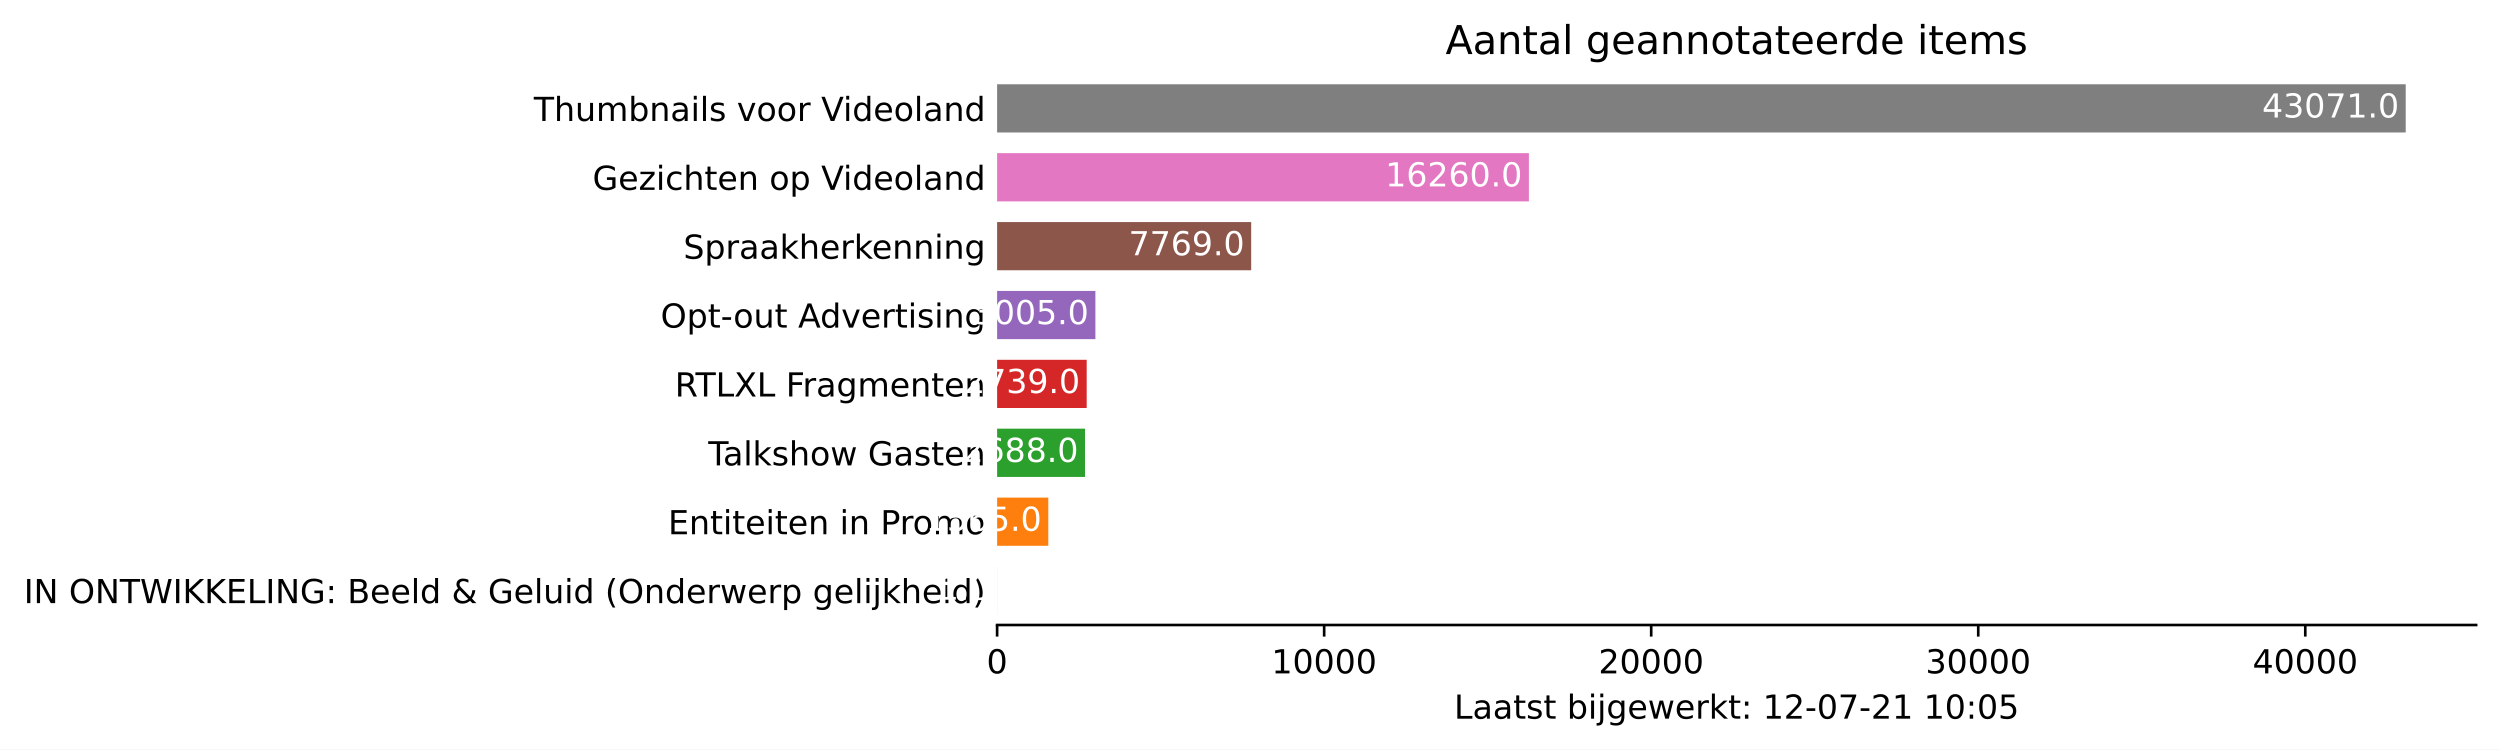
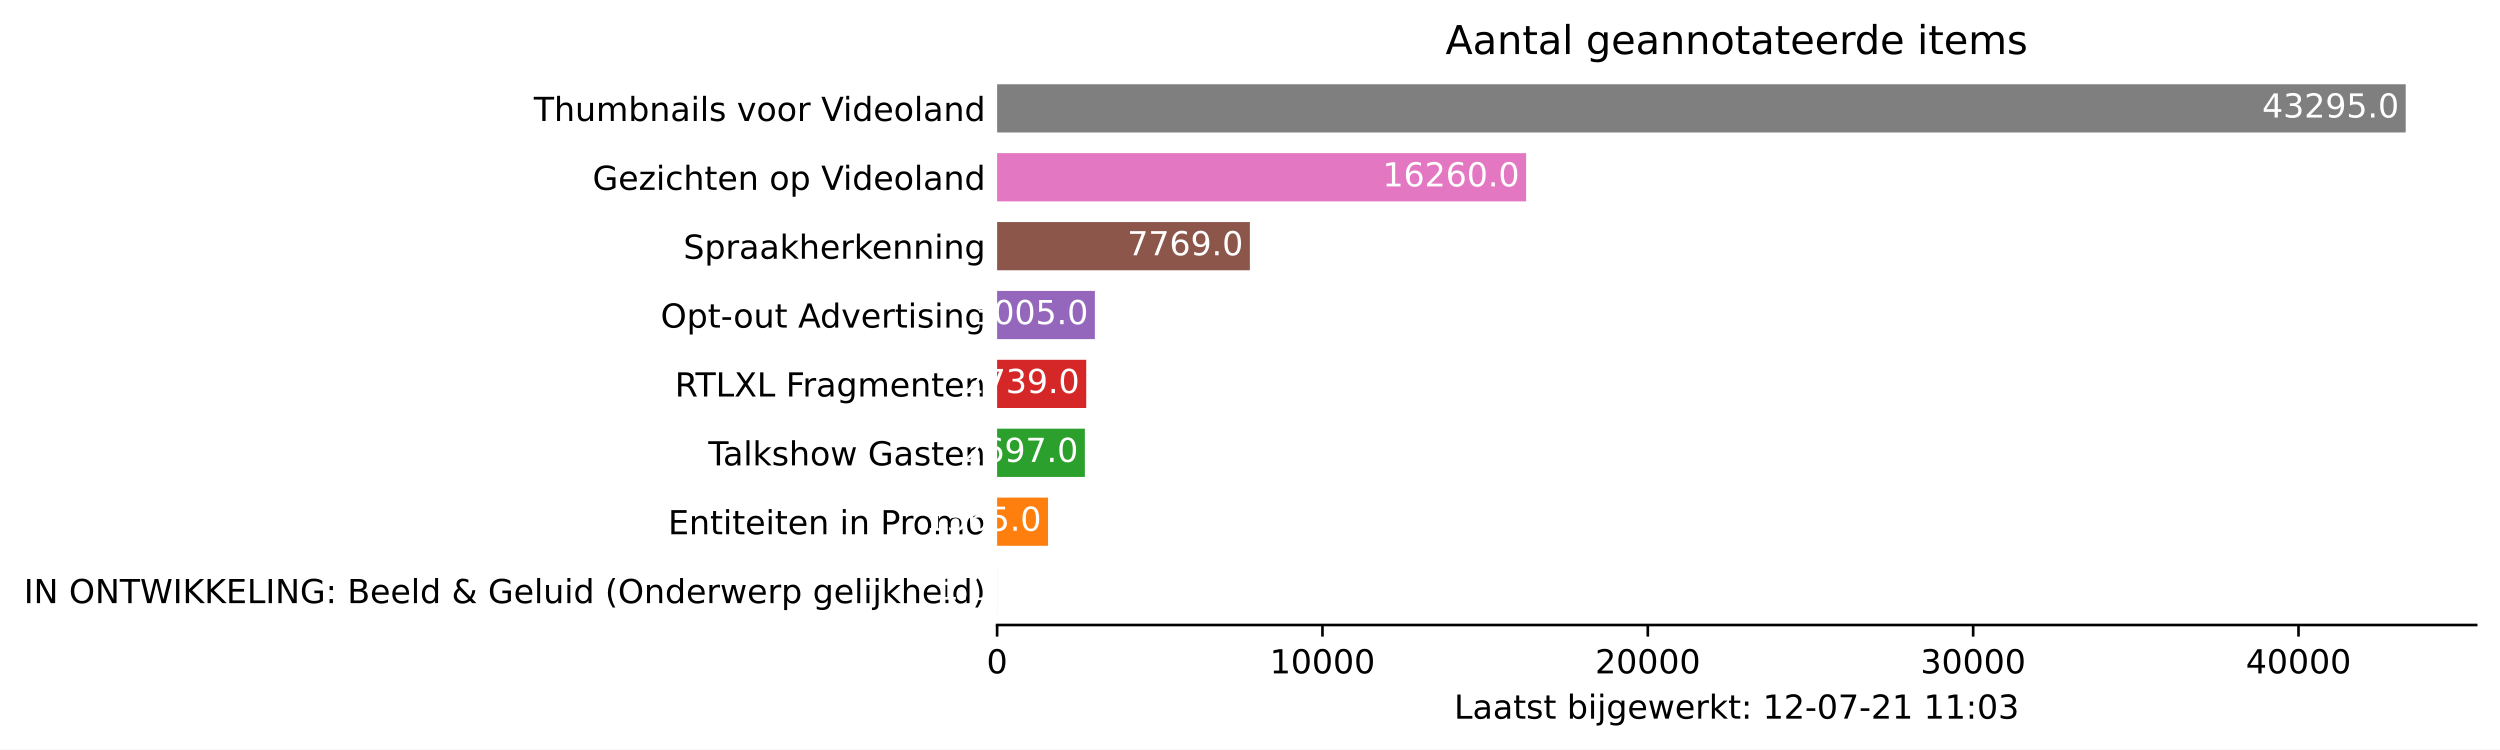
<svg xmlns="http://www.w3.org/2000/svg" xmlns:xlink="http://www.w3.org/1999/xlink" height="226.194pt" version="1.1" viewBox="0 0 754.548 226.194" width="754.548pt">
  <defs>
    <style type="text/css">*{stroke-linecap:butt;stroke-linejoin:round;}</style>
  </defs>
  <g id="figure_1">
    <g id="patch_1">
      <path d="M 0 226.194  L 754.548 226.194  L 754.548 0  L 0 0  z " style="fill:#ffffff;" />
    </g>
    <g id="axes_1">
      <g id="patch_2">
        <path d="M 300.948 188.638  L 747.348 188.638  L 747.348 22.318  L 300.948 22.318  z " style="fill:#ffffff;" />
      </g>
      <g id="patch_3">
-         <path clip-path="url(#pda446d7e18)" d="M 300.948 185.52  L 300.958 185.52  L 300.958 170.967  L 300.948 170.967  z " style="fill:#1f77b4;" />
+         <path clip-path="url(#p8af8185160)" d="M 300.948 185.52  L 300.958 185.52  L 300.958 170.967  L 300.948 170.967  z " style="fill:#1f77b4;" />
      </g>
      <g id="patch_4">
-         <path clip-path="url(#pda446d7e18)" d="M 300.948 164.73  L 316.396 164.73  L 316.396 150.177  L 300.948 150.177  z " style="fill:#ff7f0e;" />
+         <path clip-path="url(#p8af8185160)" d="M 300.948 164.73  L 316.316 164.73  L 316.316 150.177  L 300.948 150.177  z " style="fill:#ff7f0e;" />
      </g>
      <g id="patch_5">
-         <path clip-path="url(#pda446d7e18)" d="M 300.948 143.94  L 327.481 143.94  L 327.481 129.387  L 300.948 129.387  z " style="fill:#2ca02c;" />
+         <path clip-path="url(#p8af8185160)" d="M 300.948 143.94  L 327.432 143.94  L 327.432 129.387  L 300.948 129.387  z " style="fill:#2ca02c;" />
      </g>
      <g id="patch_6">
-         <path clip-path="url(#pda446d7e18)" d="M 300.948 123.15  L 327.984 123.15  L 327.984 108.597  L 300.948 108.597  z " style="fill:#d62728;" />
+         <path clip-path="url(#p8af8185160)" d="M 300.948 123.15  L 327.845 123.15  L 327.845 108.597  L 300.948 108.597  z " style="fill:#d62728;" />
      </g>
      <g id="patch_7">
-         <path clip-path="url(#pda446d7e18)" d="M 300.948 102.36  L 330.61 102.36  L 330.61 87.807  L 300.948 87.807  z " style="fill:#9467bd;" />
+         <path clip-path="url(#p8af8185160)" d="M 300.948 102.36  L 330.457 102.36  L 330.457 87.807  L 300.948 87.807  z " style="fill:#9467bd;" />
      </g>
      <g id="patch_8">
-         <path clip-path="url(#pda446d7e18)" d="M 300.948 81.57  L 377.634 81.57  L 377.634 67.017  L 300.948 67.017  z " style="fill:#8c564b;" />
+         <path clip-path="url(#p8af8185160)" d="M 300.948 81.57  L 377.237 81.57  L 377.237 67.017  L 300.948 67.017  z " style="fill:#8c564b;" />
      </g>
      <g id="patch_9">
-         <path clip-path="url(#pda446d7e18)" d="M 300.948 60.78  L 461.447 60.78  L 461.447 46.227  L 300.948 46.227  z " style="fill:#e377c2;" />
+         <path clip-path="url(#p8af8185160)" d="M 300.948 60.78  L 460.616 60.78  L 460.616 46.227  L 300.948 46.227  z " style="fill:#e377c2;" />
      </g>
      <g id="patch_10">
-         <path clip-path="url(#pda446d7e18)" d="M 300.948 39.99  L 726.091 39.99  L 726.091 25.437  L 300.948 25.437  z " style="fill:#7f7f7f;" />
+         <path clip-path="url(#p8af8185160)" d="M 300.948 39.99  L 726.091 39.99  L 726.091 25.437  L 300.948 25.437  z " style="fill:#7f7f7f;" />
      </g>
      <g id="matplotlib.axis_1">
        <g id="xtick_1">
          <g id="line2d_1">
            <defs>
-               <path d="M 0 0  L 0 3.5  " id="m6e5b1dac7e" style="stroke:#000000;stroke-width:0.8;" />
+               <path d="M 0 0  L 0 3.5  " id="m7e8266ac8b" style="stroke:#000000;stroke-width:0.8;" />
            </defs>
            <g>
-               <use style="stroke:#000000;stroke-width:0.8;" x="300.948" xlink:href="#m6e5b1dac7e" y="188.638" />
+               <use style="stroke:#000000;stroke-width:0.8;" x="300.948" xlink:href="#m7e8266ac8b" y="188.638" />
            </g>
          </g>
          <g id="text_1">
            <g transform="translate(297.7672 203.2366)scale(0.1 -0.1)">
              <defs>
                <path d="M 2034 4250  Q 1547 4250 1301 3770  Q 1056 3291 1056 2328  Q 1056 1369 1301 889  Q 1547 409 2034 409  Q 2525 409 2770 889  Q 3016 1369 3016 2328  Q 3016 3291 2770 3770  Q 2525 4250 2034 4250  z M 2034 4750  Q 2819 4750 3233 4129  Q 3647 3509 3647 2328  Q 3647 1150 3233 529  Q 2819 -91 2034 -91  Q 1250 -91 836 529  Q 422 1150 422 2328  Q 422 3509 836 4129  Q 1250 4750 2034 4750  z " id="DejaVuSans-30" transform="scale(0.015625)" />
              </defs>
              <use xlink:href="#DejaVuSans-30" />
            </g>
          </g>
        </g>
        <g id="xtick_2">
          <g id="line2d_2">
            <g>
-               <use style="stroke:#000000;stroke-width:0.8;" x="399.656" xlink:href="#m6e5b1dac7e" y="188.638" />
+               <use style="stroke:#000000;stroke-width:0.8;" x="399.145" xlink:href="#m7e8266ac8b" y="188.638" />
            </g>
          </g>
          <g id="text_2">
-             <g transform="translate(383.7496 203.2366)scale(0.1 -0.1)">
+             <g transform="translate(383.2389 203.2366)scale(0.1 -0.1)">
              <defs>
                <path d="M 794 531  L 1825 531  L 1825 4091  L 703 3866  L 703 4441  L 1819 4666  L 2450 4666  L 2450 531  L 3481 531  L 3481 0  L 794 0  L 794 531  z " id="DejaVuSans-31" transform="scale(0.015625)" />
              </defs>
              <use xlink:href="#DejaVuSans-31" />
              <use x="63.623" xlink:href="#DejaVuSans-30" />
              <use x="127.246" xlink:href="#DejaVuSans-30" />
              <use x="190.869" xlink:href="#DejaVuSans-30" />
              <use x="254.492" xlink:href="#DejaVuSans-30" />
            </g>
          </g>
        </g>
        <g id="xtick_3">
          <g id="line2d_3">
            <g>
-               <use style="stroke:#000000;stroke-width:0.8;" x="498.363" xlink:href="#m6e5b1dac7e" y="188.638" />
+               <use style="stroke:#000000;stroke-width:0.8;" x="497.342" xlink:href="#m7e8266ac8b" y="188.638" />
            </g>
          </g>
          <g id="text_3">
-             <g transform="translate(482.4571 203.2366)scale(0.1 -0.1)">
+             <g transform="translate(481.4357 203.2366)scale(0.1 -0.1)">
              <defs>
                <path d="M 1228 531  L 3431 531  L 3431 0  L 469 0  L 469 531  Q 828 903 1448 1529  Q 2069 2156 2228 2338  Q 2531 2678 2651 2914  Q 2772 3150 2772 3378  Q 2772 3750 2511 3984  Q 2250 4219 1831 4219  Q 1534 4219 1204 4116  Q 875 4013 500 3803  L 500 4441  Q 881 4594 1212 4672  Q 1544 4750 1819 4750  Q 2544 4750 2975 4387  Q 3406 4025 3406 3419  Q 3406 3131 3298 2873  Q 3191 2616 2906 2266  Q 2828 2175 2409 1742  Q 1991 1309 1228 531  z " id="DejaVuSans-32" transform="scale(0.015625)" />
              </defs>
              <use xlink:href="#DejaVuSans-32" />
              <use x="63.623" xlink:href="#DejaVuSans-30" />
              <use x="127.246" xlink:href="#DejaVuSans-30" />
              <use x="190.869" xlink:href="#DejaVuSans-30" />
              <use x="254.492" xlink:href="#DejaVuSans-30" />
            </g>
          </g>
        </g>
        <g id="xtick_4">
          <g id="line2d_4">
            <g>
-               <use style="stroke:#000000;stroke-width:0.8;" x="597.071" xlink:href="#m6e5b1dac7e" y="188.638" />
+               <use style="stroke:#000000;stroke-width:0.8;" x="595.539" xlink:href="#m7e8266ac8b" y="188.638" />
            </g>
          </g>
          <g id="text_4">
-             <g transform="translate(581.1645 203.2366)scale(0.1 -0.1)">
+             <g transform="translate(579.6325 203.2366)scale(0.1 -0.1)">
              <defs>
                <path d="M 2597 2516  Q 3050 2419 3304 2112  Q 3559 1806 3559 1356  Q 3559 666 3084 287  Q 2609 -91 1734 -91  Q 1441 -91 1130 -33  Q 819 25 488 141  L 488 750  Q 750 597 1062 519  Q 1375 441 1716 441  Q 2309 441 2620 675  Q 2931 909 2931 1356  Q 2931 1769 2642 2001  Q 2353 2234 1838 2234  L 1294 2234  L 1294 2753  L 1863 2753  Q 2328 2753 2575 2939  Q 2822 3125 2822 3475  Q 2822 3834 2567 4026  Q 2313 4219 1838 4219  Q 1578 4219 1281 4162  Q 984 4106 628 3988  L 628 4550  Q 988 4650 1302 4700  Q 1616 4750 1894 4750  Q 2613 4750 3031 4423  Q 3450 4097 3450 3541  Q 3450 3153 3228 2886  Q 3006 2619 2597 2516  z " id="DejaVuSans-33" transform="scale(0.015625)" />
              </defs>
              <use xlink:href="#DejaVuSans-33" />
              <use x="63.623" xlink:href="#DejaVuSans-30" />
              <use x="127.246" xlink:href="#DejaVuSans-30" />
              <use x="190.869" xlink:href="#DejaVuSans-30" />
              <use x="254.492" xlink:href="#DejaVuSans-30" />
            </g>
          </g>
        </g>
        <g id="xtick_5">
          <g id="line2d_5">
            <g>
-               <use style="stroke:#000000;stroke-width:0.8;" x="695.778" xlink:href="#m6e5b1dac7e" y="188.638" />
+               <use style="stroke:#000000;stroke-width:0.8;" x="693.735" xlink:href="#m7e8266ac8b" y="188.638" />
            </g>
          </g>
          <g id="text_5">
-             <g transform="translate(679.872 203.2366)scale(0.1 -0.1)">
+             <g transform="translate(677.8292 203.2366)scale(0.1 -0.1)">
              <defs>
                <path d="M 2419 4116  L 825 1625  L 2419 1625  L 2419 4116  z M 2253 4666  L 3047 4666  L 3047 1625  L 3713 1625  L 3713 1100  L 3047 1100  L 3047 0  L 2419 0  L 2419 1100  L 313 1100  L 313 1709  L 2253 4666  z " id="DejaVuSans-34" transform="scale(0.015625)" />
              </defs>
              <use xlink:href="#DejaVuSans-34" />
              <use x="63.623" xlink:href="#DejaVuSans-30" />
              <use x="127.246" xlink:href="#DejaVuSans-30" />
              <use x="190.869" xlink:href="#DejaVuSans-30" />
              <use x="254.492" xlink:href="#DejaVuSans-30" />
            </g>
          </g>
        </g>
        <g id="text_6">
          <g transform="translate(438.8734 216.9147)scale(0.1 -0.1)">
            <defs>
              <path d="M 628 4666  L 1259 4666  L 1259 531  L 3531 531  L 3531 0  L 628 0  L 628 4666  z " id="DejaVuSans-4c" transform="scale(0.015625)" />
              <path d="M 2194 1759  Q 1497 1759 1228 1600  Q 959 1441 959 1056  Q 959 750 1161 570  Q 1363 391 1709 391  Q 2188 391 2477 730  Q 2766 1069 2766 1631  L 2766 1759  L 2194 1759  z M 3341 1997  L 3341 0  L 2766 0  L 2766 531  Q 2569 213 2275 61  Q 1981 -91 1556 -91  Q 1019 -91 701 211  Q 384 513 384 1019  Q 384 1609 779 1909  Q 1175 2209 1959 2209  L 2766 2209  L 2766 2266  Q 2766 2663 2505 2880  Q 2244 3097 1772 3097  Q 1472 3097 1187 3025  Q 903 2953 641 2809  L 641 3341  Q 956 3463 1253 3523  Q 1550 3584 1831 3584  Q 2591 3584 2966 3190  Q 3341 2797 3341 1997  z " id="DejaVuSans-61" transform="scale(0.015625)" />
              <path d="M 1172 4494  L 1172 3500  L 2356 3500  L 2356 3053  L 1172 3053  L 1172 1153  Q 1172 725 1289 603  Q 1406 481 1766 481  L 2356 481  L 2356 0  L 1766 0  Q 1100 0 847 248  Q 594 497 594 1153  L 594 3053  L 172 3053  L 172 3500  L 594 3500  L 594 4494  L 1172 4494  z " id="DejaVuSans-74" transform="scale(0.015625)" />
              <path d="M 2834 3397  L 2834 2853  Q 2591 2978 2328 3040  Q 2066 3103 1784 3103  Q 1356 3103 1142 2972  Q 928 2841 928 2578  Q 928 2378 1081 2264  Q 1234 2150 1697 2047  L 1894 2003  Q 2506 1872 2764 1633  Q 3022 1394 3022 966  Q 3022 478 2636 193  Q 2250 -91 1575 -91  Q 1294 -91 989 -36  Q 684 19 347 128  L 347 722  Q 666 556 975 473  Q 1284 391 1588 391  Q 1994 391 2212 530  Q 2431 669 2431 922  Q 2431 1156 2273 1281  Q 2116 1406 1581 1522  L 1381 1569  Q 847 1681 609 1914  Q 372 2147 372 2553  Q 372 3047 722 3315  Q 1072 3584 1716 3584  Q 2034 3584 2315 3537  Q 2597 3491 2834 3397  z " id="DejaVuSans-73" transform="scale(0.015625)" />
              <path id="DejaVuSans-20" transform="scale(0.015625)" />
              <path d="M 3116 1747  Q 3116 2381 2855 2742  Q 2594 3103 2138 3103  Q 1681 3103 1420 2742  Q 1159 2381 1159 1747  Q 1159 1113 1420 752  Q 1681 391 2138 391  Q 2594 391 2855 752  Q 3116 1113 3116 1747  z M 1159 2969  Q 1341 3281 1617 3432  Q 1894 3584 2278 3584  Q 2916 3584 3314 3078  Q 3713 2572 3713 1747  Q 3713 922 3314 415  Q 2916 -91 2278 -91  Q 1894 -91 1617 61  Q 1341 213 1159 525  L 1159 0  L 581 0  L 581 4863  L 1159 4863  L 1159 2969  z " id="DejaVuSans-62" transform="scale(0.015625)" />
              <path d="M 603 3500  L 1178 3500  L 1178 0  L 603 0  L 603 3500  z M 603 4863  L 1178 4863  L 1178 4134  L 603 4134  L 603 4863  z " id="DejaVuSans-69" transform="scale(0.015625)" />
              <path d="M 603 3500  L 1178 3500  L 1178 -63  Q 1178 -731 923 -1031  Q 669 -1331 103 -1331  L -116 -1331  L -116 -844  L 38 -844  Q 366 -844 484 -692  Q 603 -541 603 -63  L 603 3500  z M 603 4863  L 1178 4863  L 1178 4134  L 603 4134  L 603 4863  z " id="DejaVuSans-6a" transform="scale(0.015625)" />
              <path d="M 2906 1791  Q 2906 2416 2648 2759  Q 2391 3103 1925 3103  Q 1463 3103 1205 2759  Q 947 2416 947 1791  Q 947 1169 1205 825  Q 1463 481 1925 481  Q 2391 481 2648 825  Q 2906 1169 2906 1791  z M 3481 434  Q 3481 -459 3084 -895  Q 2688 -1331 1869 -1331  Q 1566 -1331 1297 -1286  Q 1028 -1241 775 -1147  L 775 -588  Q 1028 -725 1275 -790  Q 1522 -856 1778 -856  Q 2344 -856 2625 -561  Q 2906 -266 2906 331  L 2906 616  Q 2728 306 2450 153  Q 2172 0 1784 0  Q 1141 0 747 490  Q 353 981 353 1791  Q 353 2603 747 3093  Q 1141 3584 1784 3584  Q 2172 3584 2450 3431  Q 2728 3278 2906 2969  L 2906 3500  L 3481 3500  L 3481 434  z " id="DejaVuSans-67" transform="scale(0.015625)" />
              <path d="M 3597 1894  L 3597 1613  L 953 1613  Q 991 1019 1311 708  Q 1631 397 2203 397  Q 2534 397 2845 478  Q 3156 559 3463 722  L 3463 178  Q 3153 47 2828 -22  Q 2503 -91 2169 -91  Q 1331 -91 842 396  Q 353 884 353 1716  Q 353 2575 817 3079  Q 1281 3584 2069 3584  Q 2775 3584 3186 3129  Q 3597 2675 3597 1894  z M 3022 2063  Q 3016 2534 2758 2815  Q 2500 3097 2075 3097  Q 1594 3097 1305 2825  Q 1016 2553 972 2059  L 3022 2063  z " id="DejaVuSans-65" transform="scale(0.015625)" />
              <path d="M 269 3500  L 844 3500  L 1563 769  L 2278 3500  L 2956 3500  L 3675 769  L 4391 3500  L 4966 3500  L 4050 0  L 3372 0  L 2619 2869  L 1863 0  L 1184 0  L 269 3500  z " id="DejaVuSans-77" transform="scale(0.015625)" />
              <path d="M 2631 2963  Q 2534 3019 2420 3045  Q 2306 3072 2169 3072  Q 1681 3072 1420 2755  Q 1159 2438 1159 1844  L 1159 0  L 581 0  L 581 3500  L 1159 3500  L 1159 2956  Q 1341 3275 1631 3429  Q 1922 3584 2338 3584  Q 2397 3584 2469 3576  Q 2541 3569 2628 3553  L 2631 2963  z " id="DejaVuSans-72" transform="scale(0.015625)" />
              <path d="M 581 4863  L 1159 4863  L 1159 1991  L 2875 3500  L 3609 3500  L 1753 1863  L 3688 0  L 2938 0  L 1159 1709  L 1159 0  L 581 0  L 581 4863  z " id="DejaVuSans-6b" transform="scale(0.015625)" />
              <path d="M 750 794  L 1409 794  L 1409 0  L 750 0  L 750 794  z M 750 3309  L 1409 3309  L 1409 2516  L 750 2516  L 750 3309  z " id="DejaVuSans-3a" transform="scale(0.015625)" />
              <path d="M 313 2009  L 1997 2009  L 1997 1497  L 313 1497  L 313 2009  z " id="DejaVuSans-2d" transform="scale(0.015625)" />
              <path d="M 525 4666  L 3525 4666  L 3525 4397  L 1831 0  L 1172 0  L 2766 4134  L 525 4134  L 525 4666  z " id="DejaVuSans-37" transform="scale(0.015625)" />
-               <path d="M 691 4666  L 3169 4666  L 3169 4134  L 1269 4134  L 1269 2991  Q 1406 3038 1543 3061  Q 1681 3084 1819 3084  Q 2600 3084 3056 2656  Q 3513 2228 3513 1497  Q 3513 744 3044 326  Q 2575 -91 1722 -91  Q 1428 -91 1123 -41  Q 819 9 494 109  L 494 744  Q 775 591 1075 516  Q 1375 441 1709 441  Q 2250 441 2565 725  Q 2881 1009 2881 1497  Q 2881 1984 2565 2268  Q 2250 2553 1709 2553  Q 1456 2553 1204 2497  Q 953 2441 691 2322  L 691 4666  z " id="DejaVuSans-35" transform="scale(0.015625)" />
            </defs>
            <use xlink:href="#DejaVuSans-4c" />
            <use x="55.713" xlink:href="#DejaVuSans-61" />
            <use x="116.992" xlink:href="#DejaVuSans-61" />
            <use x="178.271" xlink:href="#DejaVuSans-74" />
            <use x="217.48" xlink:href="#DejaVuSans-73" />
            <use x="269.58" xlink:href="#DejaVuSans-74" />
            <use x="308.789" xlink:href="#DejaVuSans-20" />
            <use x="340.576" xlink:href="#DejaVuSans-62" />
            <use x="404.053" xlink:href="#DejaVuSans-69" />
            <use x="431.836" xlink:href="#DejaVuSans-6a" />
            <use x="459.619" xlink:href="#DejaVuSans-67" />
            <use x="523.096" xlink:href="#DejaVuSans-65" />
            <use x="584.619" xlink:href="#DejaVuSans-77" />
            <use x="666.406" xlink:href="#DejaVuSans-65" />
            <use x="727.93" xlink:href="#DejaVuSans-72" />
            <use x="769.043" xlink:href="#DejaVuSans-6b" />
            <use x="826.953" xlink:href="#DejaVuSans-74" />
            <use x="866.162" xlink:href="#DejaVuSans-3a" />
            <use x="899.854" xlink:href="#DejaVuSans-20" />
            <use x="931.641" xlink:href="#DejaVuSans-31" />
            <use x="995.264" xlink:href="#DejaVuSans-32" />
            <use x="1058.887" xlink:href="#DejaVuSans-2d" />
            <use x="1094.971" xlink:href="#DejaVuSans-30" />
            <use x="1158.594" xlink:href="#DejaVuSans-37" />
            <use x="1222.217" xlink:href="#DejaVuSans-2d" />
            <use x="1258.301" xlink:href="#DejaVuSans-32" />
            <use x="1321.924" xlink:href="#DejaVuSans-31" />
            <use x="1385.547" xlink:href="#DejaVuSans-20" />
            <use x="1417.334" xlink:href="#DejaVuSans-31" />
-             <use x="1480.957" xlink:href="#DejaVuSans-30" />
+             <use x="1480.957" xlink:href="#DejaVuSans-31" />
            <use x="1544.58" xlink:href="#DejaVuSans-3a" />
            <use x="1578.271" xlink:href="#DejaVuSans-30" />
-             <use x="1641.895" xlink:href="#DejaVuSans-35" />
+             <use x="1641.895" xlink:href="#DejaVuSans-33" />
          </g>
        </g>
      </g>
      <g id="matplotlib.axis_2">
        <g id="ytick_1">
          <g id="line2d_6" />
          <g id="text_7">
            <g transform="translate(7.2 182.0423)scale(0.1 -0.1)">
              <defs>
                <path d="M 628 4666  L 1259 4666  L 1259 0  L 628 0  L 628 4666  z " id="DejaVuSans-49" transform="scale(0.015625)" />
                <path d="M 628 4666  L 1478 4666  L 3547 763  L 3547 4666  L 4159 4666  L 4159 0  L 3309 0  L 1241 3903  L 1241 0  L 628 0  L 628 4666  z " id="DejaVuSans-4e" transform="scale(0.015625)" />
                <path d="M 2522 4238  Q 1834 4238 1429 3725  Q 1025 3213 1025 2328  Q 1025 1447 1429 934  Q 1834 422 2522 422  Q 3209 422 3611 934  Q 4013 1447 4013 2328  Q 4013 3213 3611 3725  Q 3209 4238 2522 4238  z M 2522 4750  Q 3503 4750 4090 4092  Q 4678 3434 4678 2328  Q 4678 1225 4090 567  Q 3503 -91 2522 -91  Q 1538 -91 948 565  Q 359 1222 359 2328  Q 359 3434 948 4092  Q 1538 4750 2522 4750  z " id="DejaVuSans-4f" transform="scale(0.015625)" />
                <path d="M -19 4666  L 3928 4666  L 3928 4134  L 2272 4134  L 2272 0  L 1638 0  L 1638 4134  L -19 4134  L -19 4666  z " id="DejaVuSans-54" transform="scale(0.015625)" />
                <path d="M 213 4666  L 850 4666  L 1831 722  L 2809 4666  L 3519 4666  L 4500 722  L 5478 4666  L 6119 4666  L 4947 0  L 4153 0  L 3169 4050  L 2175 0  L 1381 0  L 213 4666  z " id="DejaVuSans-57" transform="scale(0.015625)" />
                <path d="M 628 4666  L 1259 4666  L 1259 2694  L 3353 4666  L 4166 4666  L 1850 2491  L 4331 0  L 3500 0  L 1259 2247  L 1259 0  L 628 0  L 628 4666  z " id="DejaVuSans-4b" transform="scale(0.015625)" />
                <path d="M 628 4666  L 3578 4666  L 3578 4134  L 1259 4134  L 1259 2753  L 3481 2753  L 3481 2222  L 1259 2222  L 1259 531  L 3634 531  L 3634 0  L 628 0  L 628 4666  z " id="DejaVuSans-45" transform="scale(0.015625)" />
                <path d="M 3809 666  L 3809 1919  L 2778 1919  L 2778 2438  L 4434 2438  L 4434 434  Q 4069 175 3628 42  Q 3188 -91 2688 -91  Q 1594 -91 976 548  Q 359 1188 359 2328  Q 359 3472 976 4111  Q 1594 4750 2688 4750  Q 3144 4750 3555 4637  Q 3966 4525 4313 4306  L 4313 3634  Q 3963 3931 3569 4081  Q 3175 4231 2741 4231  Q 1884 4231 1454 3753  Q 1025 3275 1025 2328  Q 1025 1384 1454 906  Q 1884 428 2741 428  Q 3075 428 3337 486  Q 3600 544 3809 666  z " id="DejaVuSans-47" transform="scale(0.015625)" />
                <path d="M 1259 2228  L 1259 519  L 2272 519  Q 2781 519 3026 730  Q 3272 941 3272 1375  Q 3272 1813 3026 2020  Q 2781 2228 2272 2228  L 1259 2228  z M 1259 4147  L 1259 2741  L 2194 2741  Q 2656 2741 2882 2914  Q 3109 3088 3109 3444  Q 3109 3797 2882 3972  Q 2656 4147 2194 4147  L 1259 4147  z M 628 4666  L 2241 4666  Q 2963 4666 3353 4366  Q 3744 4066 3744 3513  Q 3744 3084 3544 2831  Q 3344 2578 2956 2516  Q 3422 2416 3680 2098  Q 3938 1781 3938 1306  Q 3938 681 3513 340  Q 3088 0 2303 0  L 628 0  L 628 4666  z " id="DejaVuSans-42" transform="scale(0.015625)" />
                <path d="M 603 4863  L 1178 4863  L 1178 0  L 603 0  L 603 4863  z " id="DejaVuSans-6c" transform="scale(0.015625)" />
                <path d="M 2906 2969  L 2906 4863  L 3481 4863  L 3481 0  L 2906 0  L 2906 525  Q 2725 213 2448 61  Q 2172 -91 1784 -91  Q 1150 -91 751 415  Q 353 922 353 1747  Q 353 2572 751 3078  Q 1150 3584 1784 3584  Q 2172 3584 2448 3432  Q 2725 3281 2906 2969  z M 947 1747  Q 947 1113 1208 752  Q 1469 391 1925 391  Q 2381 391 2643 752  Q 2906 1113 2906 1747  Q 2906 2381 2643 2742  Q 2381 3103 1925 3103  Q 1469 3103 1208 2742  Q 947 2381 947 1747  z " id="DejaVuSans-64" transform="scale(0.015625)" />
                <path d="M 1556 2509  Q 1272 2256 1139 2004  Q 1006 1753 1006 1478  Q 1006 1022 1337 719  Q 1669 416 2169 416  Q 2466 416 2725 514  Q 2984 613 3213 813  L 1556 2509  z M 1997 2859  L 3584 1234  Q 3769 1513 3872 1830  Q 3975 2147 3994 2503  L 4575 2503  Q 4538 2091 4375 1687  Q 4213 1284 3922 891  L 4794 0  L 4006 0  L 3559 459  Q 3234 181 2878 45  Q 2522 -91 2113 -91  Q 1359 -91 881 339  Q 403 769 403 1441  Q 403 1841 612 2192  Q 822 2544 1241 2853  Q 1091 3050 1012 3245  Q 934 3441 934 3628  Q 934 4134 1281 4442  Q 1628 4750 2203 4750  Q 2463 4750 2720 4694  Q 2978 4638 3244 4525  L 3244 3956  Q 2972 4103 2725 4179  Q 2478 4256 2266 4256  Q 1938 4256 1733 4082  Q 1528 3909 1528 3634  Q 1528 3475 1620 3314  Q 1713 3153 1997 2859  z " id="DejaVuSans-26" transform="scale(0.015625)" />
                <path d="M 544 1381  L 544 3500  L 1119 3500  L 1119 1403  Q 1119 906 1312 657  Q 1506 409 1894 409  Q 2359 409 2629 706  Q 2900 1003 2900 1516  L 2900 3500  L 3475 3500  L 3475 0  L 2900 0  L 2900 538  Q 2691 219 2414 64  Q 2138 -91 1772 -91  Q 1169 -91 856 284  Q 544 659 544 1381  z M 1991 3584  L 1991 3584  z " id="DejaVuSans-75" transform="scale(0.015625)" />
                <path d="M 1984 4856  Q 1566 4138 1362 3434  Q 1159 2731 1159 2009  Q 1159 1288 1364 580  Q 1569 -128 1984 -844  L 1484 -844  Q 1016 -109 783 600  Q 550 1309 550 2009  Q 550 2706 781 3412  Q 1013 4119 1484 4856  L 1984 4856  z " id="DejaVuSans-28" transform="scale(0.015625)" />
                <path d="M 3513 2113  L 3513 0  L 2938 0  L 2938 2094  Q 2938 2591 2744 2837  Q 2550 3084 2163 3084  Q 1697 3084 1428 2787  Q 1159 2491 1159 1978  L 1159 0  L 581 0  L 581 3500  L 1159 3500  L 1159 2956  Q 1366 3272 1645 3428  Q 1925 3584 2291 3584  Q 2894 3584 3203 3211  Q 3513 2838 3513 2113  z " id="DejaVuSans-6e" transform="scale(0.015625)" />
                <path d="M 1159 525  L 1159 -1331  L 581 -1331  L 581 3500  L 1159 3500  L 1159 2969  Q 1341 3281 1617 3432  Q 1894 3584 2278 3584  Q 2916 3584 3314 3078  Q 3713 2572 3713 1747  Q 3713 922 3314 415  Q 2916 -91 2278 -91  Q 1894 -91 1617 61  Q 1341 213 1159 525  z M 3116 1747  Q 3116 2381 2855 2742  Q 2594 3103 2138 3103  Q 1681 3103 1420 2742  Q 1159 2381 1159 1747  Q 1159 1113 1420 752  Q 1681 391 2138 391  Q 2594 391 2855 752  Q 3116 1113 3116 1747  z " id="DejaVuSans-70" transform="scale(0.015625)" />
                <path d="M 3513 2113  L 3513 0  L 2938 0  L 2938 2094  Q 2938 2591 2744 2837  Q 2550 3084 2163 3084  Q 1697 3084 1428 2787  Q 1159 2491 1159 1978  L 1159 0  L 581 0  L 581 4863  L 1159 4863  L 1159 2956  Q 1366 3272 1645 3428  Q 1925 3584 2291 3584  Q 2894 3584 3203 3211  Q 3513 2838 3513 2113  z " id="DejaVuSans-68" transform="scale(0.015625)" />
                <path d="M 513 4856  L 1013 4856  Q 1481 4119 1714 3412  Q 1947 2706 1947 2009  Q 1947 1309 1714 600  Q 1481 -109 1013 -844  L 513 -844  Q 928 -128 1133 580  Q 1338 1288 1338 2009  Q 1338 2731 1133 3434  Q 928 4138 513 4856  z " id="DejaVuSans-29" transform="scale(0.015625)" />
              </defs>
              <use xlink:href="#DejaVuSans-49" />
              <use x="29.492" xlink:href="#DejaVuSans-4e" />
              <use x="104.297" xlink:href="#DejaVuSans-20" />
              <use x="136.084" xlink:href="#DejaVuSans-4f" />
              <use x="214.795" xlink:href="#DejaVuSans-4e" />
              <use x="289.6" xlink:href="#DejaVuSans-54" />
              <use x="350.684" xlink:href="#DejaVuSans-57" />
              <use x="449.561" xlink:href="#DejaVuSans-49" />
              <use x="479.053" xlink:href="#DejaVuSans-4b" />
              <use x="544.629" xlink:href="#DejaVuSans-4b" />
              <use x="610.205" xlink:href="#DejaVuSans-45" />
              <use x="673.389" xlink:href="#DejaVuSans-4c" />
              <use x="729.102" xlink:href="#DejaVuSans-49" />
              <use x="758.594" xlink:href="#DejaVuSans-4e" />
              <use x="833.398" xlink:href="#DejaVuSans-47" />
              <use x="910.889" xlink:href="#DejaVuSans-3a" />
              <use x="944.58" xlink:href="#DejaVuSans-20" />
              <use x="976.367" xlink:href="#DejaVuSans-42" />
              <use x="1044.971" xlink:href="#DejaVuSans-65" />
              <use x="1106.494" xlink:href="#DejaVuSans-65" />
              <use x="1168.018" xlink:href="#DejaVuSans-6c" />
              <use x="1195.801" xlink:href="#DejaVuSans-64" />
              <use x="1259.277" xlink:href="#DejaVuSans-20" />
              <use x="1291.064" xlink:href="#DejaVuSans-26" />
              <use x="1369.043" xlink:href="#DejaVuSans-20" />
              <use x="1400.83" xlink:href="#DejaVuSans-47" />
              <use x="1478.32" xlink:href="#DejaVuSans-65" />
              <use x="1539.844" xlink:href="#DejaVuSans-6c" />
              <use x="1567.627" xlink:href="#DejaVuSans-75" />
              <use x="1631.006" xlink:href="#DejaVuSans-69" />
              <use x="1658.789" xlink:href="#DejaVuSans-64" />
              <use x="1722.266" xlink:href="#DejaVuSans-20" />
              <use x="1754.053" xlink:href="#DejaVuSans-28" />
              <use x="1793.066" xlink:href="#DejaVuSans-4f" />
              <use x="1871.777" xlink:href="#DejaVuSans-6e" />
              <use x="1935.156" xlink:href="#DejaVuSans-64" />
              <use x="1998.633" xlink:href="#DejaVuSans-65" />
              <use x="2060.156" xlink:href="#DejaVuSans-72" />
              <use x="2101.27" xlink:href="#DejaVuSans-77" />
              <use x="2183.057" xlink:href="#DejaVuSans-65" />
              <use x="2244.58" xlink:href="#DejaVuSans-72" />
              <use x="2285.693" xlink:href="#DejaVuSans-70" />
              <use x="2349.17" xlink:href="#DejaVuSans-20" />
              <use x="2380.957" xlink:href="#DejaVuSans-67" />
              <use x="2444.434" xlink:href="#DejaVuSans-65" />
              <use x="2505.957" xlink:href="#DejaVuSans-6c" />
              <use x="2533.74" xlink:href="#DejaVuSans-69" />
              <use x="2561.523" xlink:href="#DejaVuSans-6a" />
              <use x="2589.307" xlink:href="#DejaVuSans-6b" />
              <use x="2647.217" xlink:href="#DejaVuSans-68" />
              <use x="2710.596" xlink:href="#DejaVuSans-65" />
              <use x="2772.119" xlink:href="#DejaVuSans-69" />
              <use x="2799.902" xlink:href="#DejaVuSans-64" />
              <use x="2863.379" xlink:href="#DejaVuSans-29" />
            </g>
          </g>
        </g>
        <g id="ytick_2">
          <g id="line2d_7" />
          <g id="text_8">
            <g transform="translate(201.6406 161.2523)scale(0.1 -0.1)">
              <defs>
                <path d="M 1259 4147  L 1259 2394  L 2053 2394  Q 2494 2394 2734 2622  Q 2975 2850 2975 3272  Q 2975 3691 2734 3919  Q 2494 4147 2053 4147  L 1259 4147  z M 628 4666  L 2053 4666  Q 2838 4666 3239 4311  Q 3641 3956 3641 3272  Q 3641 2581 3239 2228  Q 2838 1875 2053 1875  L 1259 1875  L 1259 0  L 628 0  L 628 4666  z " id="DejaVuSans-50" transform="scale(0.015625)" />
                <path d="M 1959 3097  Q 1497 3097 1228 2736  Q 959 2375 959 1747  Q 959 1119 1226 758  Q 1494 397 1959 397  Q 2419 397 2687 759  Q 2956 1122 2956 1747  Q 2956 2369 2687 2733  Q 2419 3097 1959 3097  z M 1959 3584  Q 2709 3584 3137 3096  Q 3566 2609 3566 1747  Q 3566 888 3137 398  Q 2709 -91 1959 -91  Q 1206 -91 779 398  Q 353 888 353 1747  Q 353 2609 779 3096  Q 1206 3584 1959 3584  z " id="DejaVuSans-6f" transform="scale(0.015625)" />
                <path d="M 3328 2828  Q 3544 3216 3844 3400  Q 4144 3584 4550 3584  Q 5097 3584 5394 3201  Q 5691 2819 5691 2113  L 5691 0  L 5113 0  L 5113 2094  Q 5113 2597 4934 2840  Q 4756 3084 4391 3084  Q 3944 3084 3684 2787  Q 3425 2491 3425 1978  L 3425 0  L 2847 0  L 2847 2094  Q 2847 2600 2669 2842  Q 2491 3084 2119 3084  Q 1678 3084 1418 2786  Q 1159 2488 1159 1978  L 1159 0  L 581 0  L 581 3500  L 1159 3500  L 1159 2956  Q 1356 3278 1631 3431  Q 1906 3584 2284 3584  Q 2666 3584 2933 3390  Q 3200 3197 3328 2828  z " id="DejaVuSans-6d" transform="scale(0.015625)" />
              </defs>
              <use xlink:href="#DejaVuSans-45" />
              <use x="63.184" xlink:href="#DejaVuSans-6e" />
              <use x="126.562" xlink:href="#DejaVuSans-74" />
              <use x="165.771" xlink:href="#DejaVuSans-69" />
              <use x="193.555" xlink:href="#DejaVuSans-74" />
              <use x="232.764" xlink:href="#DejaVuSans-65" />
              <use x="294.287" xlink:href="#DejaVuSans-69" />
              <use x="322.07" xlink:href="#DejaVuSans-74" />
              <use x="361.279" xlink:href="#DejaVuSans-65" />
              <use x="422.803" xlink:href="#DejaVuSans-6e" />
              <use x="486.182" xlink:href="#DejaVuSans-20" />
              <use x="517.969" xlink:href="#DejaVuSans-69" />
              <use x="545.752" xlink:href="#DejaVuSans-6e" />
              <use x="609.131" xlink:href="#DejaVuSans-20" />
              <use x="640.918" xlink:href="#DejaVuSans-50" />
              <use x="699.471" xlink:href="#DejaVuSans-72" />
              <use x="738.334" xlink:href="#DejaVuSans-6f" />
              <use x="799.516" xlink:href="#DejaVuSans-6d" />
              <use x="896.928" xlink:href="#DejaVuSans-6f" />
            </g>
          </g>
        </g>
        <g id="ytick_3">
          <g id="line2d_8" />
          <g id="text_9">
            <g transform="translate(213.775 140.4623)scale(0.1 -0.1)">
              <use xlink:href="#DejaVuSans-54" />
              <use x="44.584" xlink:href="#DejaVuSans-61" />
              <use x="105.863" xlink:href="#DejaVuSans-6c" />
              <use x="133.646" xlink:href="#DejaVuSans-6b" />
              <use x="191.557" xlink:href="#DejaVuSans-73" />
              <use x="243.656" xlink:href="#DejaVuSans-68" />
              <use x="307.035" xlink:href="#DejaVuSans-6f" />
              <use x="368.217" xlink:href="#DejaVuSans-77" />
              <use x="450.004" xlink:href="#DejaVuSans-20" />
              <use x="481.791" xlink:href="#DejaVuSans-47" />
              <use x="559.281" xlink:href="#DejaVuSans-61" />
              <use x="620.561" xlink:href="#DejaVuSans-73" />
              <use x="672.66" xlink:href="#DejaVuSans-74" />
              <use x="711.869" xlink:href="#DejaVuSans-65" />
              <use x="773.393" xlink:href="#DejaVuSans-6e" />
            </g>
          </g>
        </g>
        <g id="ytick_4">
          <g id="line2d_9" />
          <g id="text_10">
            <g transform="translate(203.6891 119.6723)scale(0.1 -0.1)">
              <defs>
                <path d="M 2841 2188  Q 3044 2119 3236 1894  Q 3428 1669 3622 1275  L 4263 0  L 3584 0  L 2988 1197  Q 2756 1666 2539 1819  Q 2322 1972 1947 1972  L 1259 1972  L 1259 0  L 628 0  L 628 4666  L 2053 4666  Q 2853 4666 3247 4331  Q 3641 3997 3641 3322  Q 3641 2881 3436 2590  Q 3231 2300 2841 2188  z M 1259 4147  L 1259 2491  L 2053 2491  Q 2509 2491 2742 2702  Q 2975 2913 2975 3322  Q 2975 3731 2742 3939  Q 2509 4147 2053 4147  L 1259 4147  z " id="DejaVuSans-52" transform="scale(0.015625)" />
                <path d="M 403 4666  L 1081 4666  L 2241 2931  L 3406 4666  L 4084 4666  L 2584 2425  L 4184 0  L 3506 0  L 2194 1984  L 872 0  L 191 0  L 1856 2491  L 403 4666  z " id="DejaVuSans-58" transform="scale(0.015625)" />
                <path d="M 628 4666  L 3309 4666  L 3309 4134  L 1259 4134  L 1259 2759  L 3109 2759  L 3109 2228  L 1259 2228  L 1259 0  L 628 0  L 628 4666  z " id="DejaVuSans-46" transform="scale(0.015625)" />
              </defs>
              <use xlink:href="#DejaVuSans-52" />
              <use x="62.232" xlink:href="#DejaVuSans-54" />
              <use x="123.316" xlink:href="#DejaVuSans-4c" />
              <use x="179.029" xlink:href="#DejaVuSans-58" />
              <use x="247.535" xlink:href="#DejaVuSans-4c" />
              <use x="303.248" xlink:href="#DejaVuSans-20" />
              <use x="335.035" xlink:href="#DejaVuSans-46" />
              <use x="385.305" xlink:href="#DejaVuSans-72" />
              <use x="426.418" xlink:href="#DejaVuSans-61" />
              <use x="487.697" xlink:href="#DejaVuSans-67" />
              <use x="551.174" xlink:href="#DejaVuSans-6d" />
              <use x="648.586" xlink:href="#DejaVuSans-65" />
              <use x="710.109" xlink:href="#DejaVuSans-6e" />
              <use x="773.488" xlink:href="#DejaVuSans-74" />
              <use x="812.697" xlink:href="#DejaVuSans-65" />
              <use x="874.221" xlink:href="#DejaVuSans-6e" />
            </g>
          </g>
        </g>
        <g id="ytick_5">
          <g id="line2d_10" />
          <g id="text_11">
            <g transform="translate(199.3891 98.88234)scale(0.1 -0.1)">
              <defs>
                <path d="M 2188 4044  L 1331 1722  L 3047 1722  L 2188 4044  z M 1831 4666  L 2547 4666  L 4325 0  L 3669 0  L 3244 1197  L 1141 1197  L 716 0  L 50 0  L 1831 4666  z " id="DejaVuSans-41" transform="scale(0.015625)" />
                <path d="M 191 3500  L 800 3500  L 1894 563  L 2988 3500  L 3597 3500  L 2284 0  L 1503 0  L 191 3500  z " id="DejaVuSans-76" transform="scale(0.015625)" />
              </defs>
              <use xlink:href="#DejaVuSans-4f" />
              <use x="78.711" xlink:href="#DejaVuSans-70" />
              <use x="142.188" xlink:href="#DejaVuSans-74" />
              <use x="181.396" xlink:href="#DejaVuSans-2d" />
              <use x="219.355" xlink:href="#DejaVuSans-6f" />
              <use x="280.537" xlink:href="#DejaVuSans-75" />
              <use x="343.916" xlink:href="#DejaVuSans-74" />
              <use x="383.125" xlink:href="#DejaVuSans-20" />
              <use x="414.912" xlink:href="#DejaVuSans-41" />
              <use x="481.57" xlink:href="#DejaVuSans-64" />
              <use x="545.047" xlink:href="#DejaVuSans-76" />
              <use x="604.227" xlink:href="#DejaVuSans-65" />
              <use x="665.75" xlink:href="#DejaVuSans-72" />
              <use x="706.863" xlink:href="#DejaVuSans-74" />
              <use x="746.072" xlink:href="#DejaVuSans-69" />
              <use x="773.855" xlink:href="#DejaVuSans-73" />
              <use x="825.955" xlink:href="#DejaVuSans-69" />
              <use x="853.738" xlink:href="#DejaVuSans-6e" />
              <use x="917.117" xlink:href="#DejaVuSans-67" />
            </g>
          </g>
        </g>
        <g id="ytick_6">
          <g id="line2d_11" />
          <g id="text_12">
            <g transform="translate(206.2719 78.09234)scale(0.1 -0.1)">
              <defs>
                <path d="M 3425 4513  L 3425 3897  Q 3066 4069 2747 4153  Q 2428 4238 2131 4238  Q 1616 4238 1336 4038  Q 1056 3838 1056 3469  Q 1056 3159 1242 3001  Q 1428 2844 1947 2747  L 2328 2669  Q 3034 2534 3370 2195  Q 3706 1856 3706 1288  Q 3706 609 3251 259  Q 2797 -91 1919 -91  Q 1588 -91 1214 -16  Q 841 59 441 206  L 441 856  Q 825 641 1194 531  Q 1563 422 1919 422  Q 2459 422 2753 634  Q 3047 847 3047 1241  Q 3047 1584 2836 1778  Q 2625 1972 2144 2069  L 1759 2144  Q 1053 2284 737 2584  Q 422 2884 422 3419  Q 422 4038 858 4394  Q 1294 4750 2059 4750  Q 2388 4750 2728 4690  Q 3069 4631 3425 4513  z " id="DejaVuSans-53" transform="scale(0.015625)" />
              </defs>
              <use xlink:href="#DejaVuSans-53" />
              <use x="63.477" xlink:href="#DejaVuSans-70" />
              <use x="126.953" xlink:href="#DejaVuSans-72" />
              <use x="168.066" xlink:href="#DejaVuSans-61" />
              <use x="229.346" xlink:href="#DejaVuSans-61" />
              <use x="290.625" xlink:href="#DejaVuSans-6b" />
              <use x="348.535" xlink:href="#DejaVuSans-68" />
              <use x="411.914" xlink:href="#DejaVuSans-65" />
              <use x="473.438" xlink:href="#DejaVuSans-72" />
              <use x="514.551" xlink:href="#DejaVuSans-6b" />
              <use x="568.836" xlink:href="#DejaVuSans-65" />
              <use x="630.359" xlink:href="#DejaVuSans-6e" />
              <use x="693.738" xlink:href="#DejaVuSans-6e" />
              <use x="757.117" xlink:href="#DejaVuSans-69" />
              <use x="784.9" xlink:href="#DejaVuSans-6e" />
              <use x="848.279" xlink:href="#DejaVuSans-67" />
            </g>
          </g>
        </g>
        <g id="ytick_7">
          <g id="line2d_12" />
          <g id="text_13">
            <g transform="translate(178.8438 57.30234)scale(0.1 -0.1)">
              <defs>
                <path d="M 353 3500  L 3084 3500  L 3084 2975  L 922 459  L 3084 459  L 3084 0  L 275 0  L 275 525  L 2438 3041  L 353 3041  L 353 3500  z " id="DejaVuSans-7a" transform="scale(0.015625)" />
                <path d="M 3122 3366  L 3122 2828  Q 2878 2963 2633 3030  Q 2388 3097 2138 3097  Q 1578 3097 1268 2742  Q 959 2388 959 1747  Q 959 1106 1268 751  Q 1578 397 2138 397  Q 2388 397 2633 464  Q 2878 531 3122 666  L 3122 134  Q 2881 22 2623 -34  Q 2366 -91 2075 -91  Q 1284 -91 818 406  Q 353 903 353 1747  Q 353 2603 823 3093  Q 1294 3584 2113 3584  Q 2378 3584 2631 3529  Q 2884 3475 3122 3366  z " id="DejaVuSans-63" transform="scale(0.015625)" />
                <path d="M 1831 0  L 50 4666  L 709 4666  L 2188 738  L 3669 4666  L 4325 4666  L 2547 0  L 1831 0  z " id="DejaVuSans-56" transform="scale(0.015625)" />
              </defs>
              <use xlink:href="#DejaVuSans-47" />
              <use x="77.49" xlink:href="#DejaVuSans-65" />
              <use x="139.014" xlink:href="#DejaVuSans-7a" />
              <use x="191.504" xlink:href="#DejaVuSans-69" />
              <use x="219.287" xlink:href="#DejaVuSans-63" />
              <use x="274.268" xlink:href="#DejaVuSans-68" />
              <use x="337.646" xlink:href="#DejaVuSans-74" />
              <use x="376.855" xlink:href="#DejaVuSans-65" />
              <use x="438.379" xlink:href="#DejaVuSans-6e" />
              <use x="501.758" xlink:href="#DejaVuSans-20" />
              <use x="533.545" xlink:href="#DejaVuSans-6f" />
              <use x="594.727" xlink:href="#DejaVuSans-70" />
              <use x="658.203" xlink:href="#DejaVuSans-20" />
              <use x="689.99" xlink:href="#DejaVuSans-56" />
              <use x="756.148" xlink:href="#DejaVuSans-69" />
              <use x="783.932" xlink:href="#DejaVuSans-64" />
              <use x="847.408" xlink:href="#DejaVuSans-65" />
              <use x="908.932" xlink:href="#DejaVuSans-6f" />
              <use x="970.113" xlink:href="#DejaVuSans-6c" />
              <use x="997.896" xlink:href="#DejaVuSans-61" />
              <use x="1059.176" xlink:href="#DejaVuSans-6e" />
              <use x="1122.555" xlink:href="#DejaVuSans-64" />
            </g>
          </g>
        </g>
        <g id="ytick_8">
          <g id="line2d_13" />
          <g id="text_14">
            <g transform="translate(161.1156 36.51234)scale(0.1 -0.1)">
              <use xlink:href="#DejaVuSans-54" />
              <use x="61.084" xlink:href="#DejaVuSans-68" />
              <use x="124.463" xlink:href="#DejaVuSans-75" />
              <use x="187.842" xlink:href="#DejaVuSans-6d" />
              <use x="285.254" xlink:href="#DejaVuSans-62" />
              <use x="348.73" xlink:href="#DejaVuSans-6e" />
              <use x="412.109" xlink:href="#DejaVuSans-61" />
              <use x="473.389" xlink:href="#DejaVuSans-69" />
              <use x="501.172" xlink:href="#DejaVuSans-6c" />
              <use x="528.955" xlink:href="#DejaVuSans-73" />
              <use x="581.055" xlink:href="#DejaVuSans-20" />
              <use x="612.842" xlink:href="#DejaVuSans-76" />
              <use x="672.021" xlink:href="#DejaVuSans-6f" />
              <use x="733.203" xlink:href="#DejaVuSans-6f" />
              <use x="794.385" xlink:href="#DejaVuSans-72" />
              <use x="835.498" xlink:href="#DejaVuSans-20" />
              <use x="867.285" xlink:href="#DejaVuSans-56" />
              <use x="933.443" xlink:href="#DejaVuSans-69" />
              <use x="961.227" xlink:href="#DejaVuSans-64" />
              <use x="1024.703" xlink:href="#DejaVuSans-65" />
              <use x="1086.227" xlink:href="#DejaVuSans-6f" />
              <use x="1147.408" xlink:href="#DejaVuSans-6c" />
              <use x="1175.191" xlink:href="#DejaVuSans-61" />
              <use x="1236.471" xlink:href="#DejaVuSans-6e" />
              <use x="1299.85" xlink:href="#DejaVuSans-64" />
            </g>
          </g>
        </g>
      </g>
      <g id="patch_11">
        <path d="M 300.948 188.638  L 747.348 188.638  " style="fill:none;stroke:#000000;stroke-linecap:square;stroke-linejoin:miter;stroke-width:0.8;" />
      </g>
      <g id="text_15">
-         <g style="fill:#ffffff;" transform="translate(283.0552 181.0025)scale(0.1 -0.1)">
+         <g style="fill:#ffffff;" transform="translate(283.0551 181.0025)scale(0.1 -0.1)">
          <defs>
            <path d="M 684 794  L 1344 794  L 1344 0  L 684 0  L 684 794  z " id="DejaVuSans-2e" transform="scale(0.015625)" />
          </defs>
          <use xlink:href="#DejaVuSans-31" />
          <use x="63.623" xlink:href="#DejaVuSans-2e" />
          <use x="95.41" xlink:href="#DejaVuSans-30" />
        </g>
      </g>
      <g id="text_16">
-         <g style="fill:#ffffff;" transform="translate(279.4055 160.2125)scale(0.1 -0.1)">
+         <g style="fill:#ffffff;" transform="translate(279.3256 160.2125)scale(0.1 -0.1)">
          <defs>
+             <path d="M 691 4666  L 3169 4666  L 3169 4134  L 1269 4134  L 1269 2991  Q 1406 3038 1543 3061  Q 1681 3084 1819 3084  Q 2600 3084 3056 2656  Q 3513 2228 3513 1497  Q 3513 744 3044 326  Q 2575 -91 1722 -91  Q 1428 -91 1123 -41  Q 819 9 494 109  L 494 744  Q 775 591 1075 516  Q 1375 441 1709 441  Q 2250 441 2565 725  Q 2881 1009 2881 1497  Q 2881 1984 2565 2268  Q 2250 2553 1709 2553  Q 1456 2553 1204 2497  Q 953 2441 691 2322  L 691 4666  z " id="DejaVuSans-35" transform="scale(0.015625)" />
            <path d="M 2113 2584  Q 1688 2584 1439 2293  Q 1191 2003 1191 1497  Q 1191 994 1439 701  Q 1688 409 2113 409  Q 2538 409 2786 701  Q 3034 994 3034 1497  Q 3034 2003 2786 2293  Q 2538 2584 2113 2584  z M 3366 4563  L 3366 3988  Q 3128 4100 2886 4159  Q 2644 4219 2406 4219  Q 1781 4219 1451 3797  Q 1122 3375 1075 2522  Q 1259 2794 1537 2939  Q 1816 3084 2150 3084  Q 2853 3084 3261 2657  Q 3669 2231 3669 1497  Q 3669 778 3244 343  Q 2819 -91 2113 -91  Q 1303 -91 875 529  Q 447 1150 447 2328  Q 447 3434 972 4092  Q 1497 4750 2381 4750  Q 2619 4750 2861 4703  Q 3103 4656 3366 4563  z " id="DejaVuSans-36" transform="scale(0.015625)" />
          </defs>
          <use xlink:href="#DejaVuSans-31" />
          <use x="63.623" xlink:href="#DejaVuSans-35" />
          <use x="127.246" xlink:href="#DejaVuSans-36" />
          <use x="190.869" xlink:href="#DejaVuSans-35" />
          <use x="254.492" xlink:href="#DejaVuSans-2e" />
          <use x="286.279" xlink:href="#DejaVuSans-30" />
        </g>
      </g>
      <g id="text_17">
-         <g style="fill:#ffffff;" transform="translate(290.4904 139.4225)scale(0.1 -0.1)">
+         <g style="fill:#ffffff;" transform="translate(290.4415 139.4225)scale(0.1 -0.1)">
          <defs>
-             <path d="M 2034 2216  Q 1584 2216 1326 1975  Q 1069 1734 1069 1313  Q 1069 891 1326 650  Q 1584 409 2034 409  Q 2484 409 2743 651  Q 3003 894 3003 1313  Q 3003 1734 2745 1975  Q 2488 2216 2034 2216  z M 1403 2484  Q 997 2584 770 2862  Q 544 3141 544 3541  Q 544 4100 942 4425  Q 1341 4750 2034 4750  Q 2731 4750 3128 4425  Q 3525 4100 3525 3541  Q 3525 3141 3298 2862  Q 3072 2584 2669 2484  Q 3125 2378 3379 2068  Q 3634 1759 3634 1313  Q 3634 634 3220 271  Q 2806 -91 2034 -91  Q 1263 -91 848 271  Q 434 634 434 1313  Q 434 1759 690 2068  Q 947 2378 1403 2484  z M 1172 3481  Q 1172 3119 1398 2916  Q 1625 2713 2034 2713  Q 2441 2713 2670 2916  Q 2900 3119 2900 3481  Q 2900 3844 2670 4047  Q 2441 4250 2034 4250  Q 1625 4250 1398 4047  Q 1172 3844 1172 3481  z " id="DejaVuSans-38" transform="scale(0.015625)" />
+             <path d="M 703 97  L 703 672  Q 941 559 1184 500  Q 1428 441 1663 441  Q 2288 441 2617 861  Q 2947 1281 2994 2138  Q 2813 1869 2534 1725  Q 2256 1581 1919 1581  Q 1219 1581 811 2004  Q 403 2428 403 3163  Q 403 3881 828 4315  Q 1253 4750 1959 4750  Q 2769 4750 3195 4129  Q 3622 3509 3622 2328  Q 3622 1225 3098 567  Q 2575 -91 1691 -91  Q 1453 -91 1209 -44  Q 966 3 703 97  z M 1959 2075  Q 2384 2075 2632 2365  Q 2881 2656 2881 3163  Q 2881 3666 2632 3958  Q 2384 4250 1959 4250  Q 1534 4250 1286 3958  Q 1038 3666 1038 3163  Q 1038 2656 1286 2365  Q 1534 2075 1959 2075  z " id="DejaVuSans-39" transform="scale(0.015625)" />
          </defs>
          <use xlink:href="#DejaVuSans-32" />
          <use x="63.623" xlink:href="#DejaVuSans-36" />
-           <use x="127.246" xlink:href="#DejaVuSans-38" />
-           <use x="190.869" xlink:href="#DejaVuSans-38" />
+           <use x="127.246" xlink:href="#DejaVuSans-39" />
+           <use x="190.869" xlink:href="#DejaVuSans-37" />
          <use x="254.492" xlink:href="#DejaVuSans-2e" />
          <use x="286.279" xlink:href="#DejaVuSans-30" />
        </g>
      </g>
      <g id="text_18">
-         <g style="fill:#ffffff;" transform="translate(290.9938 118.6325)scale(0.1 -0.1)">
-           <defs>
-             <path d="M 703 97  L 703 672  Q 941 559 1184 500  Q 1428 441 1663 441  Q 2288 441 2617 861  Q 2947 1281 2994 2138  Q 2813 1869 2534 1725  Q 2256 1581 1919 1581  Q 1219 1581 811 2004  Q 403 2428 403 3163  Q 403 3881 828 4315  Q 1253 4750 1959 4750  Q 2769 4750 3195 4129  Q 3622 3509 3622 2328  Q 3622 1225 3098 567  Q 2575 -91 1691 -91  Q 1453 -91 1209 -44  Q 966 3 703 97  z M 1959 2075  Q 2384 2075 2632 2365  Q 2881 2656 2881 3163  Q 2881 3666 2632 3958  Q 2384 4250 1959 4250  Q 1534 4250 1286 3958  Q 1038 3666 1038 3163  Q 1038 2656 1286 2365  Q 1534 2075 1959 2075  z " id="DejaVuSans-39" transform="scale(0.015625)" />
-           </defs>
+         <g style="fill:#ffffff;" transform="translate(290.8539 118.6325)scale(0.1 -0.1)">
          <use xlink:href="#DejaVuSans-32" />
          <use x="63.623" xlink:href="#DejaVuSans-37" />
          <use x="127.246" xlink:href="#DejaVuSans-33" />
          <use x="190.869" xlink:href="#DejaVuSans-39" />
          <use x="254.492" xlink:href="#DejaVuSans-2e" />
          <use x="286.279" xlink:href="#DejaVuSans-30" />
        </g>
      </g>
      <g id="text_19">
-         <g style="fill:#ffffff;" transform="translate(293.6194 97.8425)scale(0.1 -0.1)">
+         <g style="fill:#ffffff;" transform="translate(293.4659 97.8425)scale(0.1 -0.1)">
          <use xlink:href="#DejaVuSans-33" />
          <use x="63.623" xlink:href="#DejaVuSans-30" />
          <use x="127.246" xlink:href="#DejaVuSans-30" />
          <use x="190.869" xlink:href="#DejaVuSans-35" />
          <use x="254.492" xlink:href="#DejaVuSans-2e" />
          <use x="286.279" xlink:href="#DejaVuSans-30" />
        </g>
      </g>
      <g id="text_20">
-         <g style="fill:#ffffff;" transform="translate(340.6436 77.0525)scale(0.1 -0.1)">
+         <g style="fill:#ffffff;" transform="translate(340.2469 77.0525)scale(0.1 -0.1)">
          <use xlink:href="#DejaVuSans-37" />
          <use x="63.623" xlink:href="#DejaVuSans-37" />
          <use x="127.246" xlink:href="#DejaVuSans-36" />
          <use x="190.869" xlink:href="#DejaVuSans-39" />
          <use x="254.492" xlink:href="#DejaVuSans-2e" />
          <use x="286.279" xlink:href="#DejaVuSans-30" />
        </g>
      </g>
      <g id="text_21">
-         <g style="fill:#ffffff;" transform="translate(418.0936 56.2625)scale(0.1 -0.1)">
+         <g style="fill:#ffffff;" transform="translate(417.2632 56.2625)scale(0.1 -0.1)">
          <use xlink:href="#DejaVuSans-31" />
          <use x="63.623" xlink:href="#DejaVuSans-36" />
          <use x="127.246" xlink:href="#DejaVuSans-32" />
          <use x="190.869" xlink:href="#DejaVuSans-36" />
          <use x="254.492" xlink:href="#DejaVuSans-30" />
          <use x="318.115" xlink:href="#DejaVuSans-2e" />
          <use x="349.902" xlink:href="#DejaVuSans-30" />
        </g>
      </g>
      <g id="text_22">
        <g style="fill:#ffffff;" transform="translate(682.7382 35.4725)scale(0.1 -0.1)">
          <use xlink:href="#DejaVuSans-34" />
          <use x="63.623" xlink:href="#DejaVuSans-33" />
-           <use x="127.246" xlink:href="#DejaVuSans-30" />
-           <use x="190.869" xlink:href="#DejaVuSans-37" />
-           <use x="254.492" xlink:href="#DejaVuSans-31" />
+           <use x="127.246" xlink:href="#DejaVuSans-32" />
+           <use x="190.869" xlink:href="#DejaVuSans-39" />
+           <use x="254.492" xlink:href="#DejaVuSans-35" />
          <use x="318.115" xlink:href="#DejaVuSans-2e" />
          <use x="349.902" xlink:href="#DejaVuSans-30" />
        </g>
      </g>
      <g id="text_23">
        <g transform="translate(436.2925 16.31812)scale(0.12 -0.12)">
          <use xlink:href="#DejaVuSans-41" />
          <use x="68.408" xlink:href="#DejaVuSans-61" />
          <use x="129.688" xlink:href="#DejaVuSans-6e" />
          <use x="193.066" xlink:href="#DejaVuSans-74" />
          <use x="232.275" xlink:href="#DejaVuSans-61" />
          <use x="293.555" xlink:href="#DejaVuSans-6c" />
          <use x="321.338" xlink:href="#DejaVuSans-20" />
          <use x="353.125" xlink:href="#DejaVuSans-67" />
          <use x="416.602" xlink:href="#DejaVuSans-65" />
          <use x="478.125" xlink:href="#DejaVuSans-61" />
          <use x="539.404" xlink:href="#DejaVuSans-6e" />
          <use x="602.783" xlink:href="#DejaVuSans-6e" />
          <use x="666.162" xlink:href="#DejaVuSans-6f" />
          <use x="727.344" xlink:href="#DejaVuSans-74" />
          <use x="766.553" xlink:href="#DejaVuSans-61" />
          <use x="827.832" xlink:href="#DejaVuSans-74" />
          <use x="867.041" xlink:href="#DejaVuSans-65" />
          <use x="928.564" xlink:href="#DejaVuSans-65" />
          <use x="990.088" xlink:href="#DejaVuSans-72" />
          <use x="1029.451" xlink:href="#DejaVuSans-64" />
          <use x="1092.928" xlink:href="#DejaVuSans-65" />
          <use x="1154.451" xlink:href="#DejaVuSans-20" />
          <use x="1186.238" xlink:href="#DejaVuSans-69" />
          <use x="1214.021" xlink:href="#DejaVuSans-74" />
          <use x="1253.23" xlink:href="#DejaVuSans-65" />
          <use x="1314.754" xlink:href="#DejaVuSans-6d" />
          <use x="1412.166" xlink:href="#DejaVuSans-73" />
        </g>
      </g>
    </g>
  </g>
  <defs>
-     <clipPath id="pda446d7e18">
+     <clipPath id="p8af8185160">
      <rect height="166.32" width="446.4" x="300.948" y="22.318" />
    </clipPath>
  </defs>
</svg>
